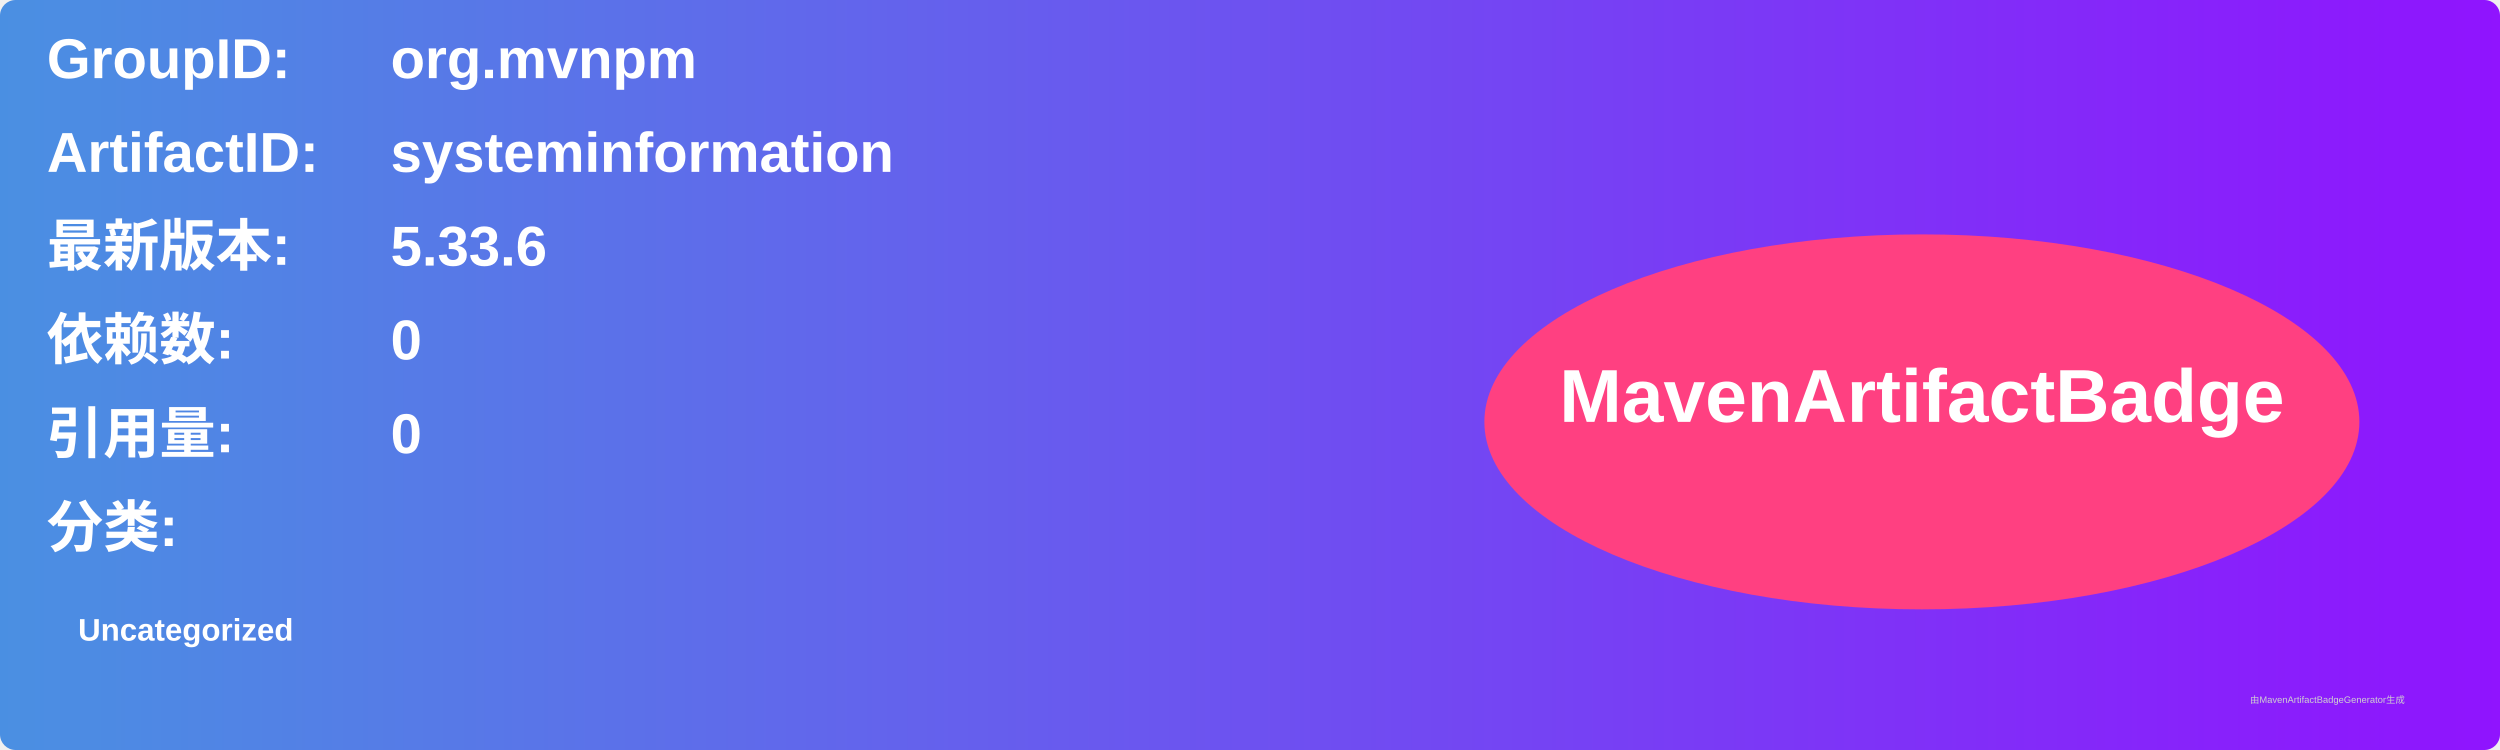
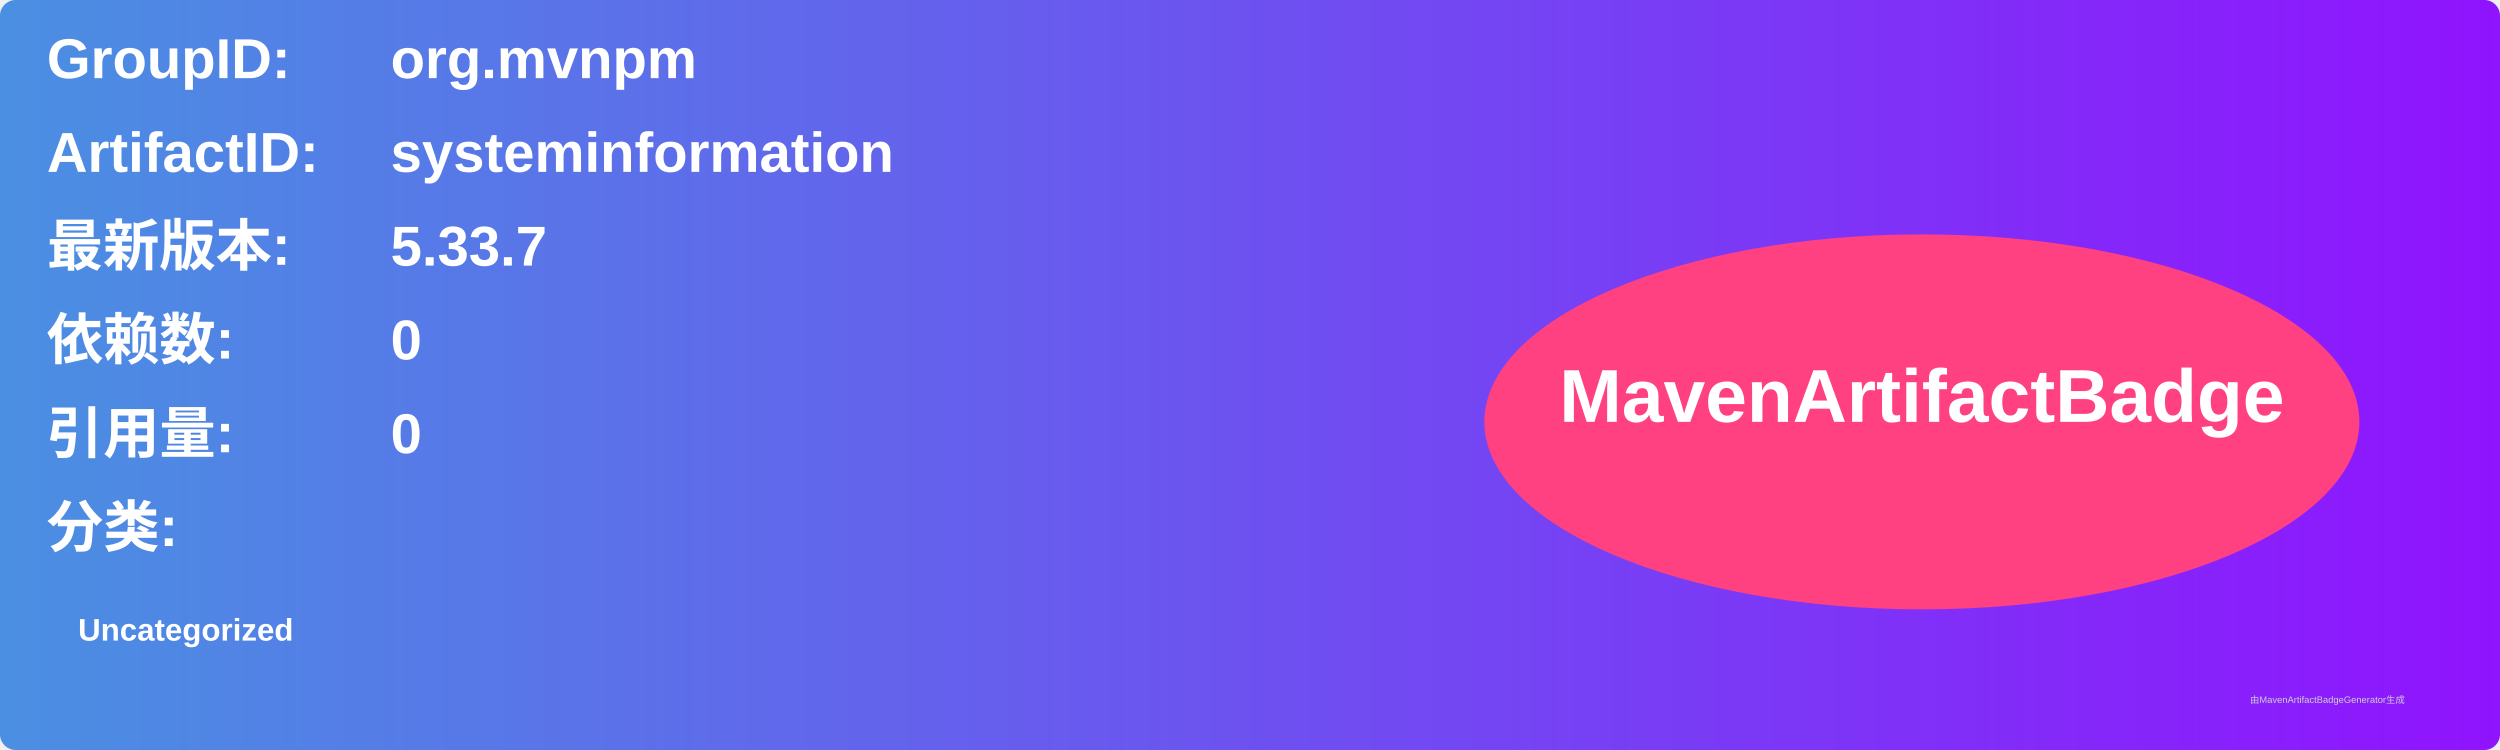
<svg xmlns="http://www.w3.org/2000/svg" width="800" height="240" viewBox="0 0 800 240">
  <linearGradient id="grad" x1="0%" y1="0%" x2="100%" y2="0%">
    <stop offset="0%" stop-color="#4a90e2" />
    <stop offset="100%" stop-color="#9013fe" />
  </linearGradient>
  <rect width="100%" height="100%" rx="5" ry="5" fill="url(#grad)" />
  <g transform="translate(15, 15)">
    <text x="0" y="10" font-family="Arial" font-size="18" fill="white" font-weight="bold" width="260">GroupID:</text>
    <text x="110" y="10" font-family="Arial" font-size="18" fill="white" font-weight="bold" width="460">org.mvnpm</text>
    <text x="0" y="40" font-family="Arial" font-size="18" fill="white" font-weight="bold" width="260">ArtifactID:</text>
    <text x="110" y="40" font-family="Arial" font-size="18" fill="white" font-weight="bold" width="460">systeminformation</text>
    <text x="0" y="70" font-family="Arial" font-size="18" fill="white" font-weight="bold">最新版本:</text>
    <text x="110" y="70" font-family="Arial" font-size="18" fill="white" font-weight="bold">
-       <tspan font-weight="bold">5.33.6</tspan>
+       <tspan font-weight="bold">5.33.7</tspan>
    </text>
    <text x="0" y="100" font-family="Arial" font-size="18" fill="white" font-weight="bold">依赖数: </text>
    <text x="110" y="100" font-family="Arial" font-size="18" fill="white">
      <tspan font-weight="bold">0</tspan>
    </text>
    <text x="0" y="130" font-family="Arial" font-size="18" fill="white" font-weight="bold">引用量: </text>
    <text x="110" y="130" font-family="Arial" font-size="18" fill="white">
      <tspan font-weight="bold">0</tspan>
    </text>
    <text x="0" y="160" font-family="Arial" font-size="18" fill="white" font-weight="bold">分类:</text>
    <text x="10" y="190" font-family="Arial" font-size="10" fill="white">
      <tspan font-weight="bold">Uncategorized</tspan>
    </text>
    <ellipse cx="600" cy="120" rx="140" ry="60" fill="#ff4081" />
    <text x="600" y="120" text-anchor="middle" font-family="Arial" font-size="24" fill="white" font-weight="bold">MavenArtifactBadge</text>
  </g>
  <text x="720" y="225" font-family="Arial" font-size="3" fill="#d0d0d0">由MavenArtifactBadgeGenerator生成</text>
</svg>
